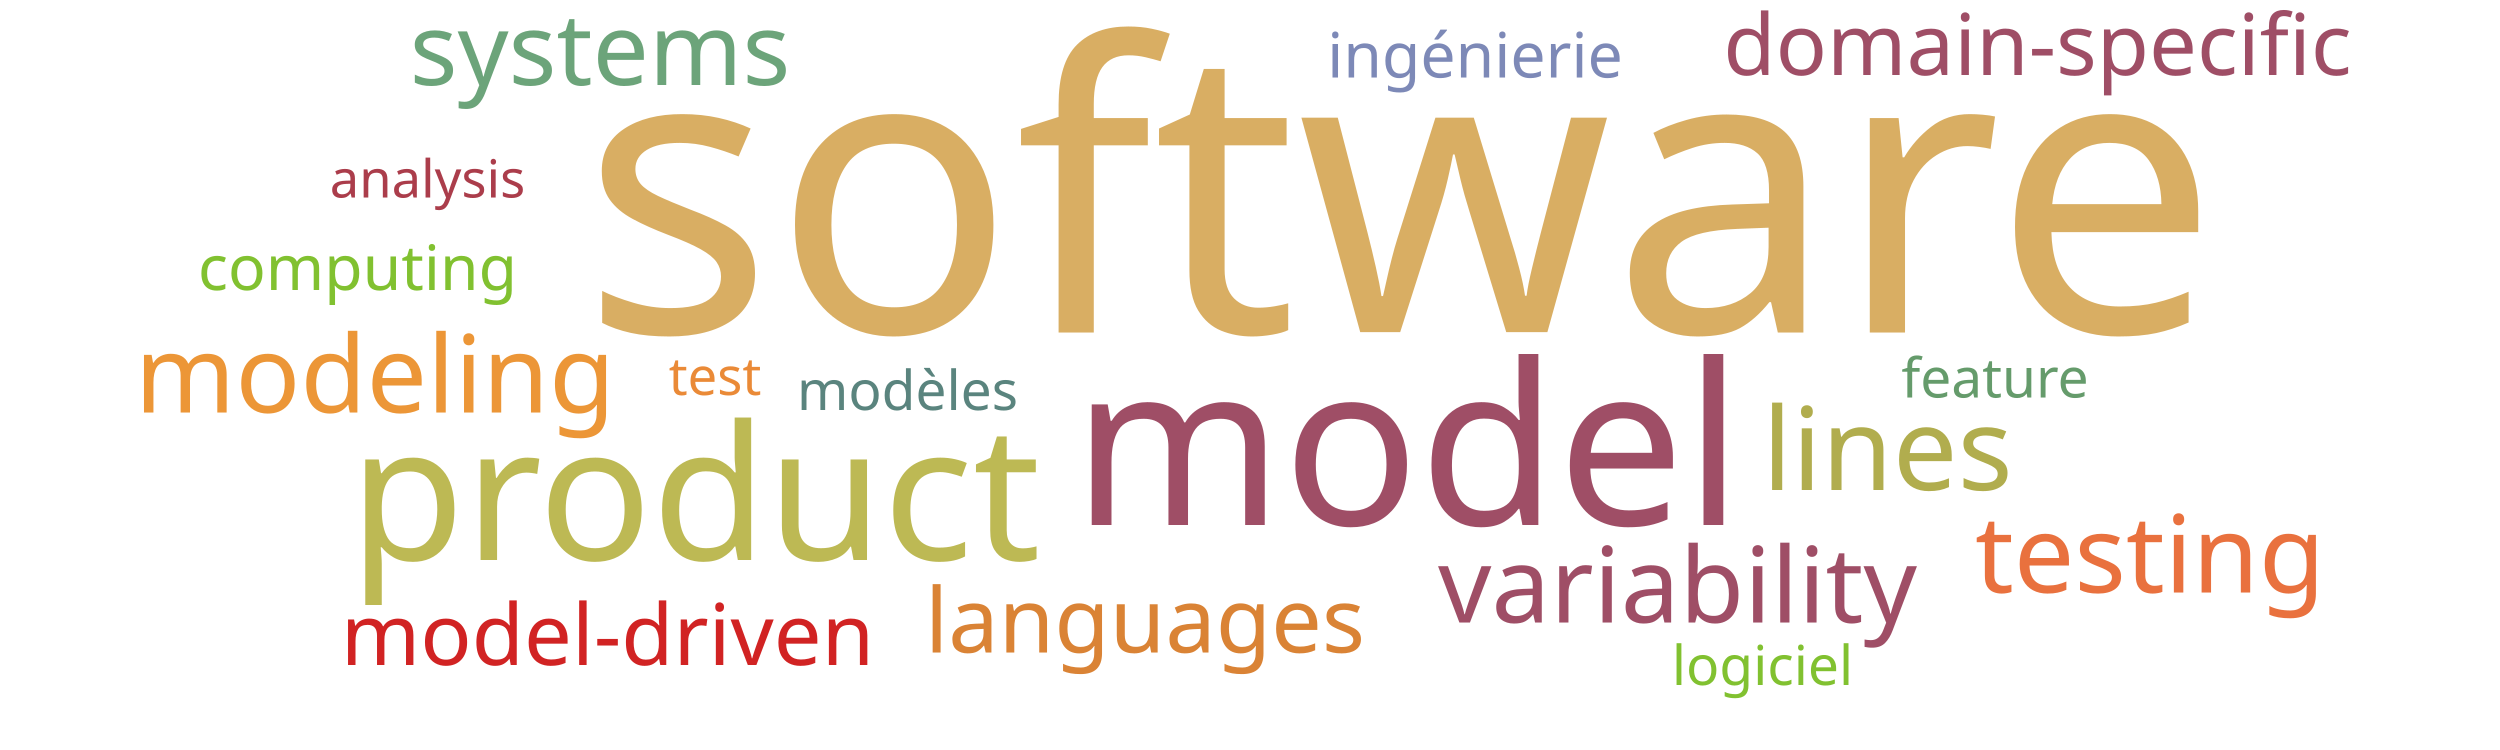
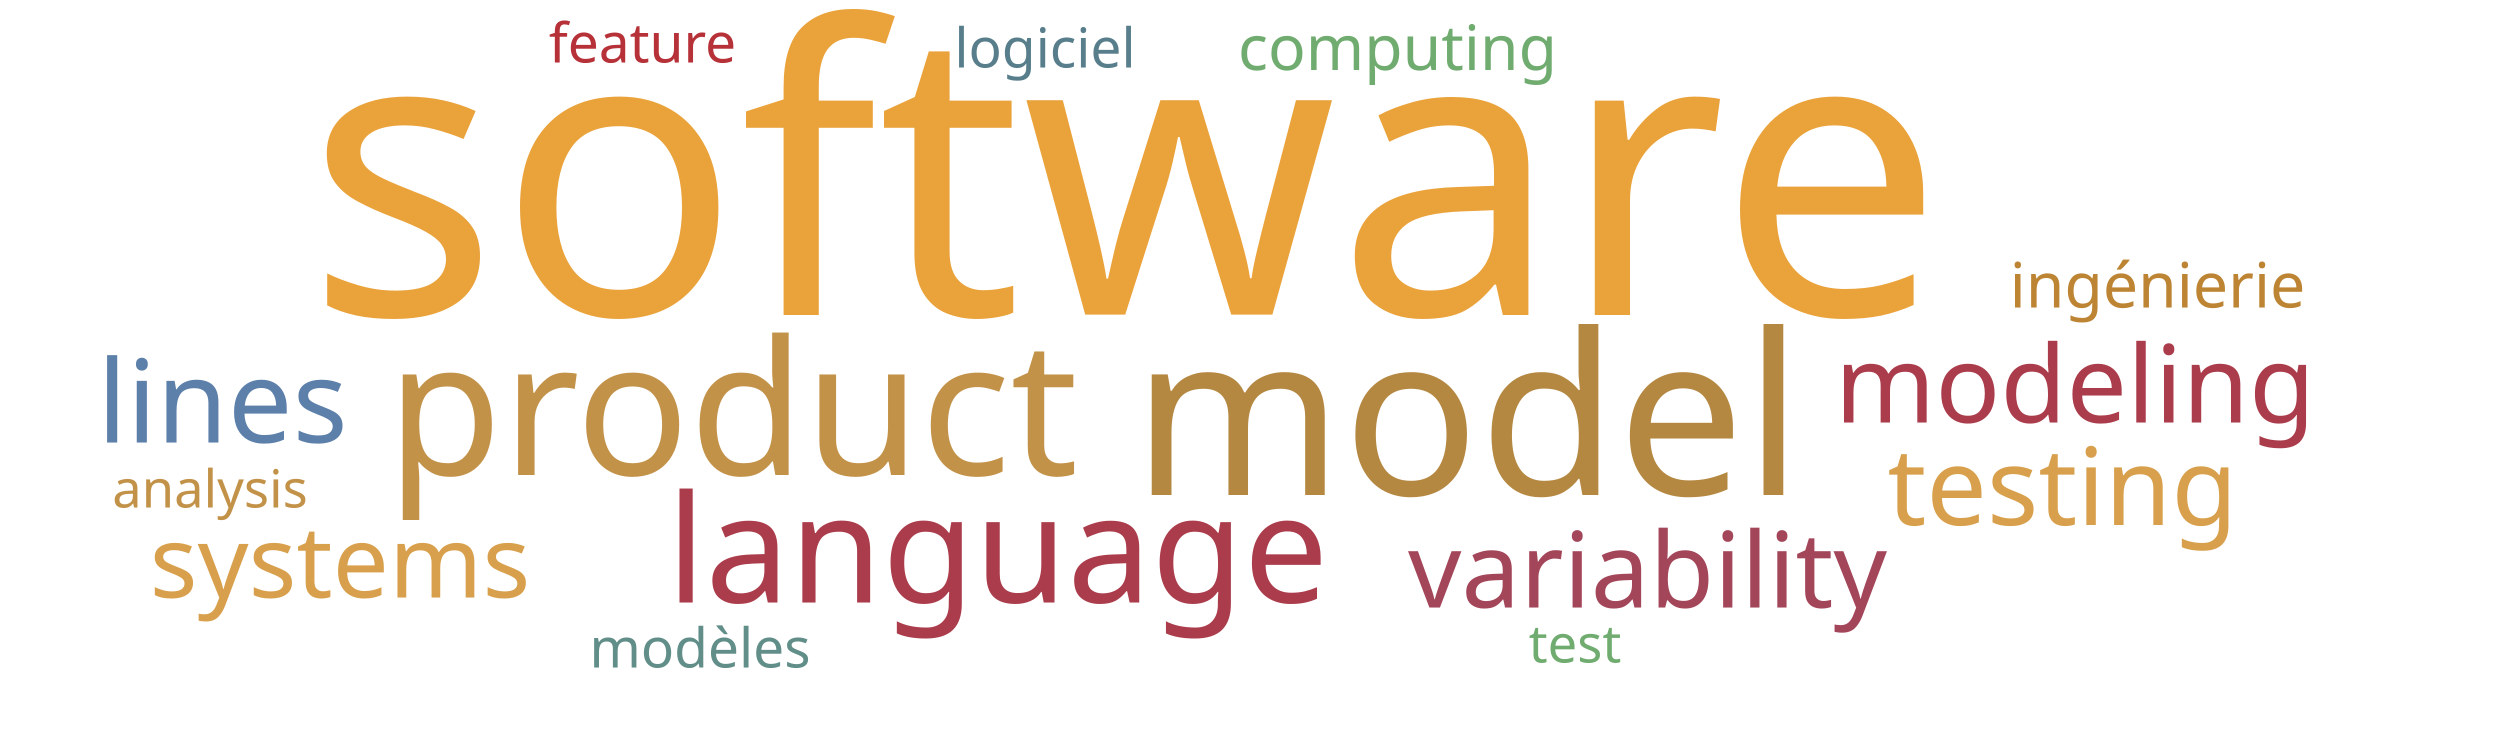
<svg xmlns="http://www.w3.org/2000/svg" width="1000" height="300">
  <g transform="translate(500, 150)">
-     <text text-anchor="middle" style="font-family: Impact; font-size: 160px; fill: #d9ae63" transform="translate(60,-17)rotate(0)">software</text>
-     <text text-anchor="middle" style="font-family: Impact; font-size: 90px; fill: #9f4e66" transform="translate(63,60)rotate(0)">model</text>
-     <text text-anchor="middle" style="font-family: Impact; font-size: 75px; fill: #bdb954" transform="translate(-222,74)rotate(0)">product</text>
-     <text text-anchor="middle" style="font-family: Impact; font-size: 46px; fill: #b1ad4e" transform="translate(255,46)rotate(0)">lines</text>
-     <text text-anchor="middle" style="font-family: Impact; font-size: 43px; fill: #ec9637" transform="translate(-350,15)rotate(0)">modeling</text>
-     <text text-anchor="middle" style="font-family: Impact; font-size: 43px; fill: #e9713e" transform="translate(360,87)rotate(0)">testing</text>
-     <text text-anchor="middle" style="font-family: Impact; font-size: 42px; fill: #9f4e66" transform="translate(171,99)rotate(0)">variability</text>
-     <text text-anchor="middle" style="font-family: Impact; font-size: 40px; fill: #6ca47a" transform="translate(-260,-116)rotate(0)">systems</text>
-     <text text-anchor="middle" style="font-family: Impact; font-size: 36px; fill: #da8335" transform="translate(-42,111)rotate(0)">languages</text>
-     <text text-anchor="middle" style="font-family: Impact; font-size: 34px; fill: #d12323" transform="translate(-257,116)rotate(0)">model-driven</text>
-     <text text-anchor="middle" style="font-family: Impact; font-size: 34px; fill: #9f4e66" transform="translate(315,-120)rotate(0)">domain-specific</text>
-     <text text-anchor="middle" style="font-family: Impact; font-size: 25px; fill: #7d89b7" transform="translate(90,-119)rotate(0)">ingénierie</text>
-     <text text-anchor="middle" style="font-family: Impact; font-size: 25px; fill: #81c130" transform="translate(-357,-34)rotate(0)">computing</text>
-     <text text-anchor="middle" style="font-family: Impact; font-size: 22px; fill: #5a847e" transform="translate(-137,14)rotate(0)">modèles</text>
-     <text text-anchor="middle" style="font-family: Impact; font-size: 22px; fill: #81c130" transform="translate(205,124)rotate(0)">logiciel</text>
-     <text text-anchor="middle" style="font-family: Impact; font-size: 22px; fill: #659b6b" transform="translate(298,9)rotate(0)">feature</text>
-     <text text-anchor="middle" style="font-family: Impact; font-size: 21px; fill: #ab3d4b" transform="translate(-329,-71)rotate(0)">analysis</text>
-     <text text-anchor="middle" style="font-family: Impact; font-size: 21px; fill: #ea8a37" transform="translate(-214,8)rotate(0)">test</text>
+     <text text-anchor="middle" style="font-family: Impact; font-size: 160px; fill: #eaa23b" transform="translate(-50,-24)rotate(0)">software</text>
+     <text text-anchor="middle" style="font-family: Impact; font-size: 90px; fill: #b58842" transform="translate(87,48)rotate(0)">model</text>
+     <text text-anchor="middle" style="font-family: Impact; font-size: 75px; fill: #c39249" transform="translate(-207,40)rotate(0)">product</text>
+     <text text-anchor="middle" style="font-family: Impact; font-size: 60px; fill: #ab3c4b" transform="translate(-101,91)rotate(0)">language</text>
+     <text text-anchor="middle" style="font-family: Impact; font-size: 46px; fill: #5c80aa" transform="translate(-411,27)rotate(0)">lines</text>
+     <text text-anchor="middle" style="font-family: Impact; font-size: 43px; fill: #ab3c4b" transform="translate(330,19)rotate(0)">modeling</text>
+     <text text-anchor="middle" style="font-family: Impact; font-size: 43px; fill: #d8a04c" transform="translate(325,60)rotate(0)">testing</text>
+     <text text-anchor="middle" style="font-family: Impact; font-size: 42px; fill: #a4465a" transform="translate(159,93)rotate(0)">variability</text>
+     <text text-anchor="middle" style="font-family: Impact; font-size: 40px; fill: #d8a04c" transform="translate(-364,89)rotate(0)">systems</text>
+     <text text-anchor="middle" style="font-family: Impact; font-size: 25px; fill: #bc8433" transform="translate(363,-27)rotate(0)">ingénierie</text>
+     <text text-anchor="middle" style="font-family: Impact; font-size: 25px; fill: #70ac6f" transform="translate(59,-122)rotate(0)">computing</text>
+     <text text-anchor="middle" style="font-family: Impact; font-size: 22px; fill: #618e88" transform="translate(-220,117)rotate(0)">modèles</text>
+     <text text-anchor="middle" style="font-family: Impact; font-size: 22px; fill: #587e8c" transform="translate(-82,-123)rotate(0)">logiciel</text>
+     <text text-anchor="middle" style="font-family: Impact; font-size: 22px; fill: #b63138" transform="translate(-243,-125)rotate(0)">feature</text>
+     <text text-anchor="middle" style="font-family: Impact; font-size: 21px; fill: #c39249" transform="translate(-416,53)rotate(0)">analysis</text>
+     <text text-anchor="middle" style="font-family: Impact; font-size: 21px; fill: #70ac6f" transform="translate(130,115)rotate(0)">test</text>
  </g>
</svg>
